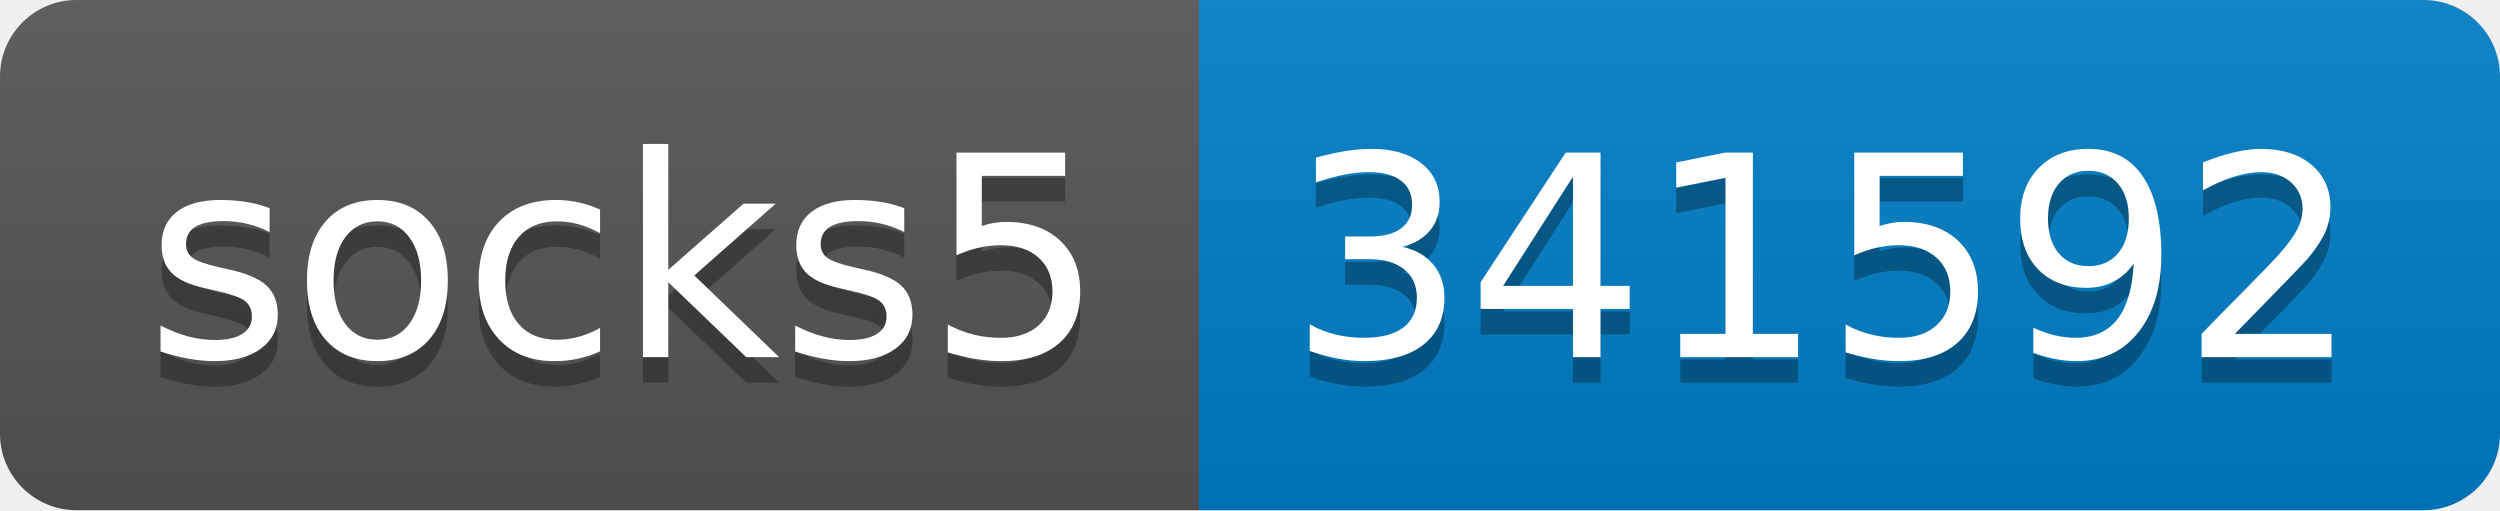
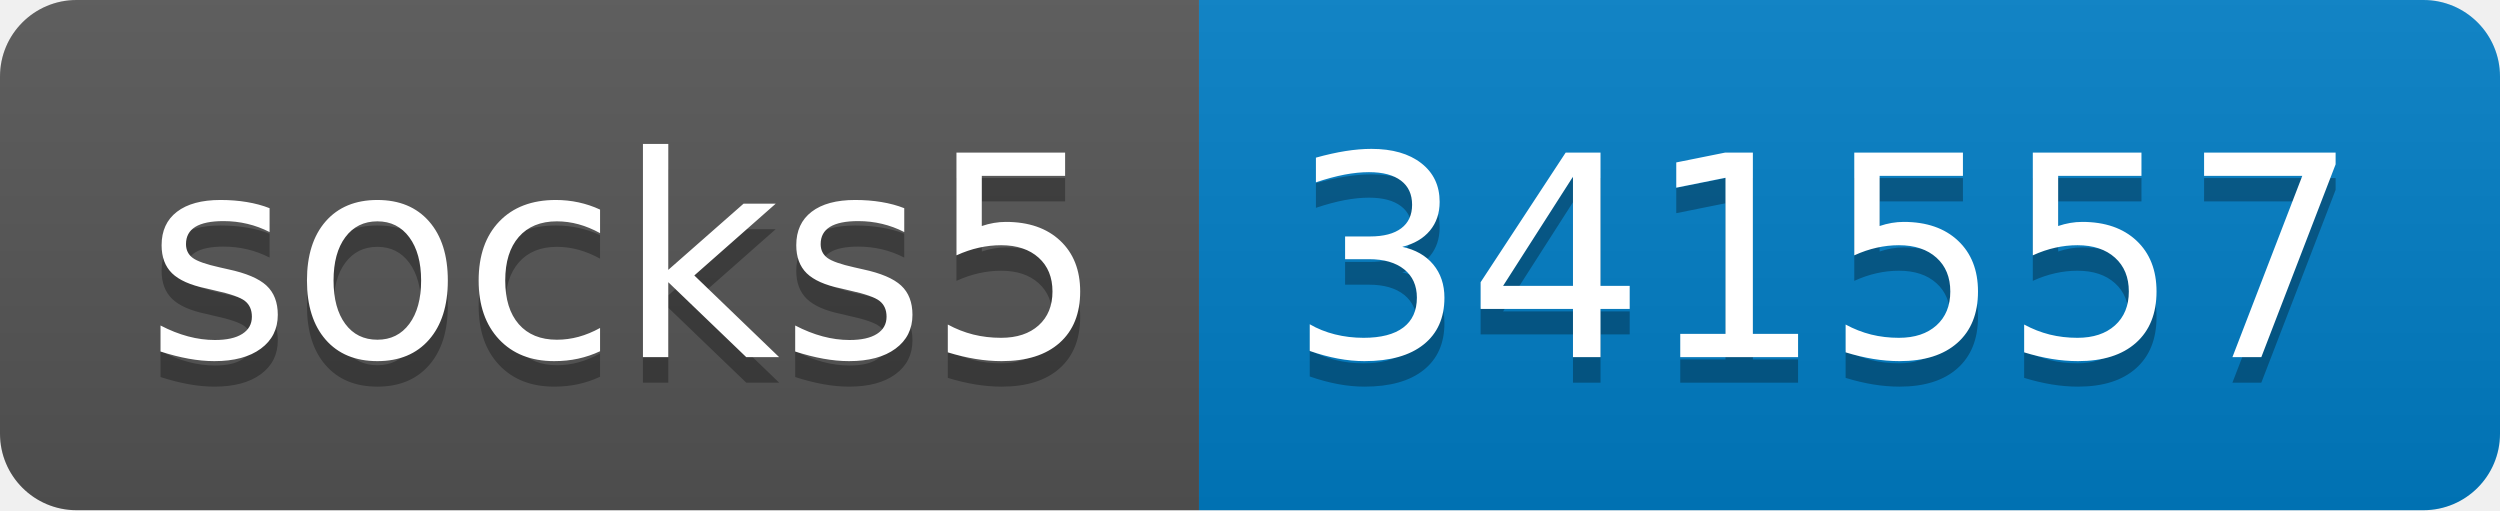
- <svg xmlns="http://www.w3.org/2000/svg" width="98" height="20" role="img" aria-label="socks5: 341592">
+ <svg xmlns="http://www.w3.org/2000/svg" width="98" height="20" role="img" aria-label="socks5: 341557">
  <linearGradient id="s" x2="0" y2="100%">
    <stop offset="0" stop-color="#bbb" stop-opacity=".1" />
    <stop offset="1" stop-opacity=".1" />
  </linearGradient>
  <clipPath id="r">
    <rect width="98" height="20" rx="3" fill="#fff" />
  </clipPath>
  <g clip-path="url(#r)">
    <rect width="47" height="20" fill="#555" />
    <rect x="47" width="51" height="20" fill="#007ec6" />
    <rect width="98" height="20" fill="url(#s)" />
  </g>
  <g fill="#fff" text-anchor="middle" font-family="Verdana,Geneva,DejaVu Sans,sans-serif" text-rendering="geometricPrecision" font-size="110">
    <text aria-hidden="true" x="245" y="150" fill="#010101" fill-opacity=".3" transform="scale(.1)" textLength="370">socks5</text>
    <text x="245" y="140" transform="scale(.1)" fill="#fff" textLength="370">socks5</text>
-     <text aria-hidden="true" x="715" y="150" fill="#010101" fill-opacity=".3" transform="scale(.1)" textLength="410">341592</text>
-     <text x="715" y="140" transform="scale(.1)" fill="#fff" textLength="410">341592</text>
+     <text aria-hidden="true" x="715" y="150" fill="#010101" fill-opacity=".3" transform="scale(.1)" textLength="410">341557</text>
+     <text x="715" y="140" transform="scale(.1)" fill="#fff" textLength="410">341557</text>
  </g>
</svg>
